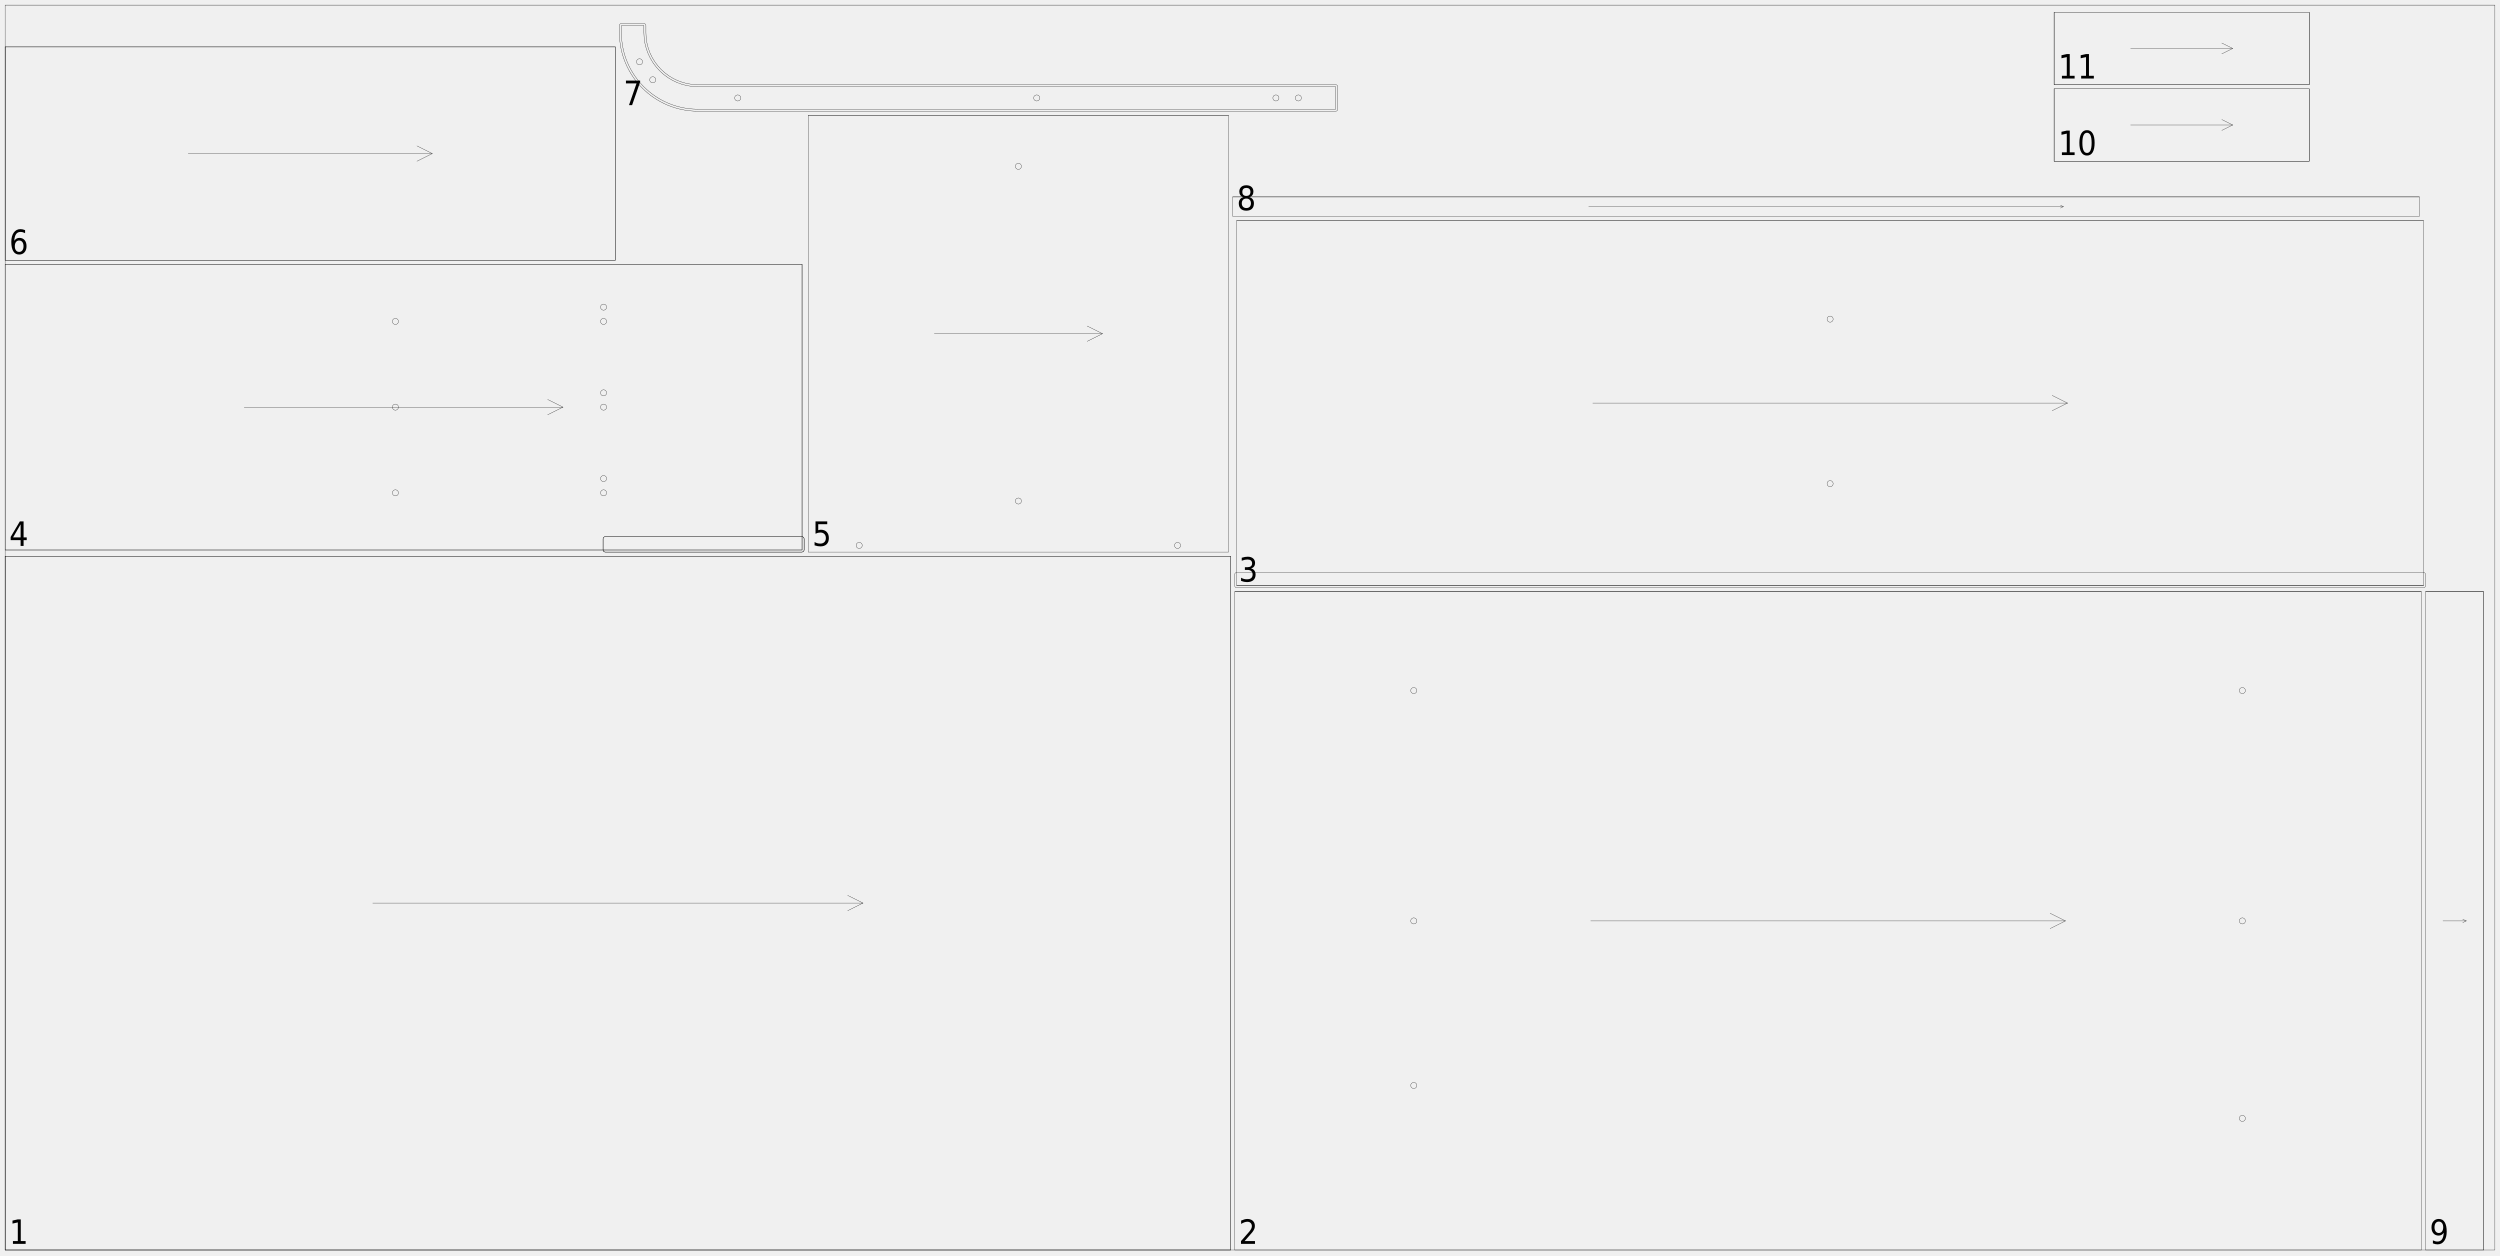
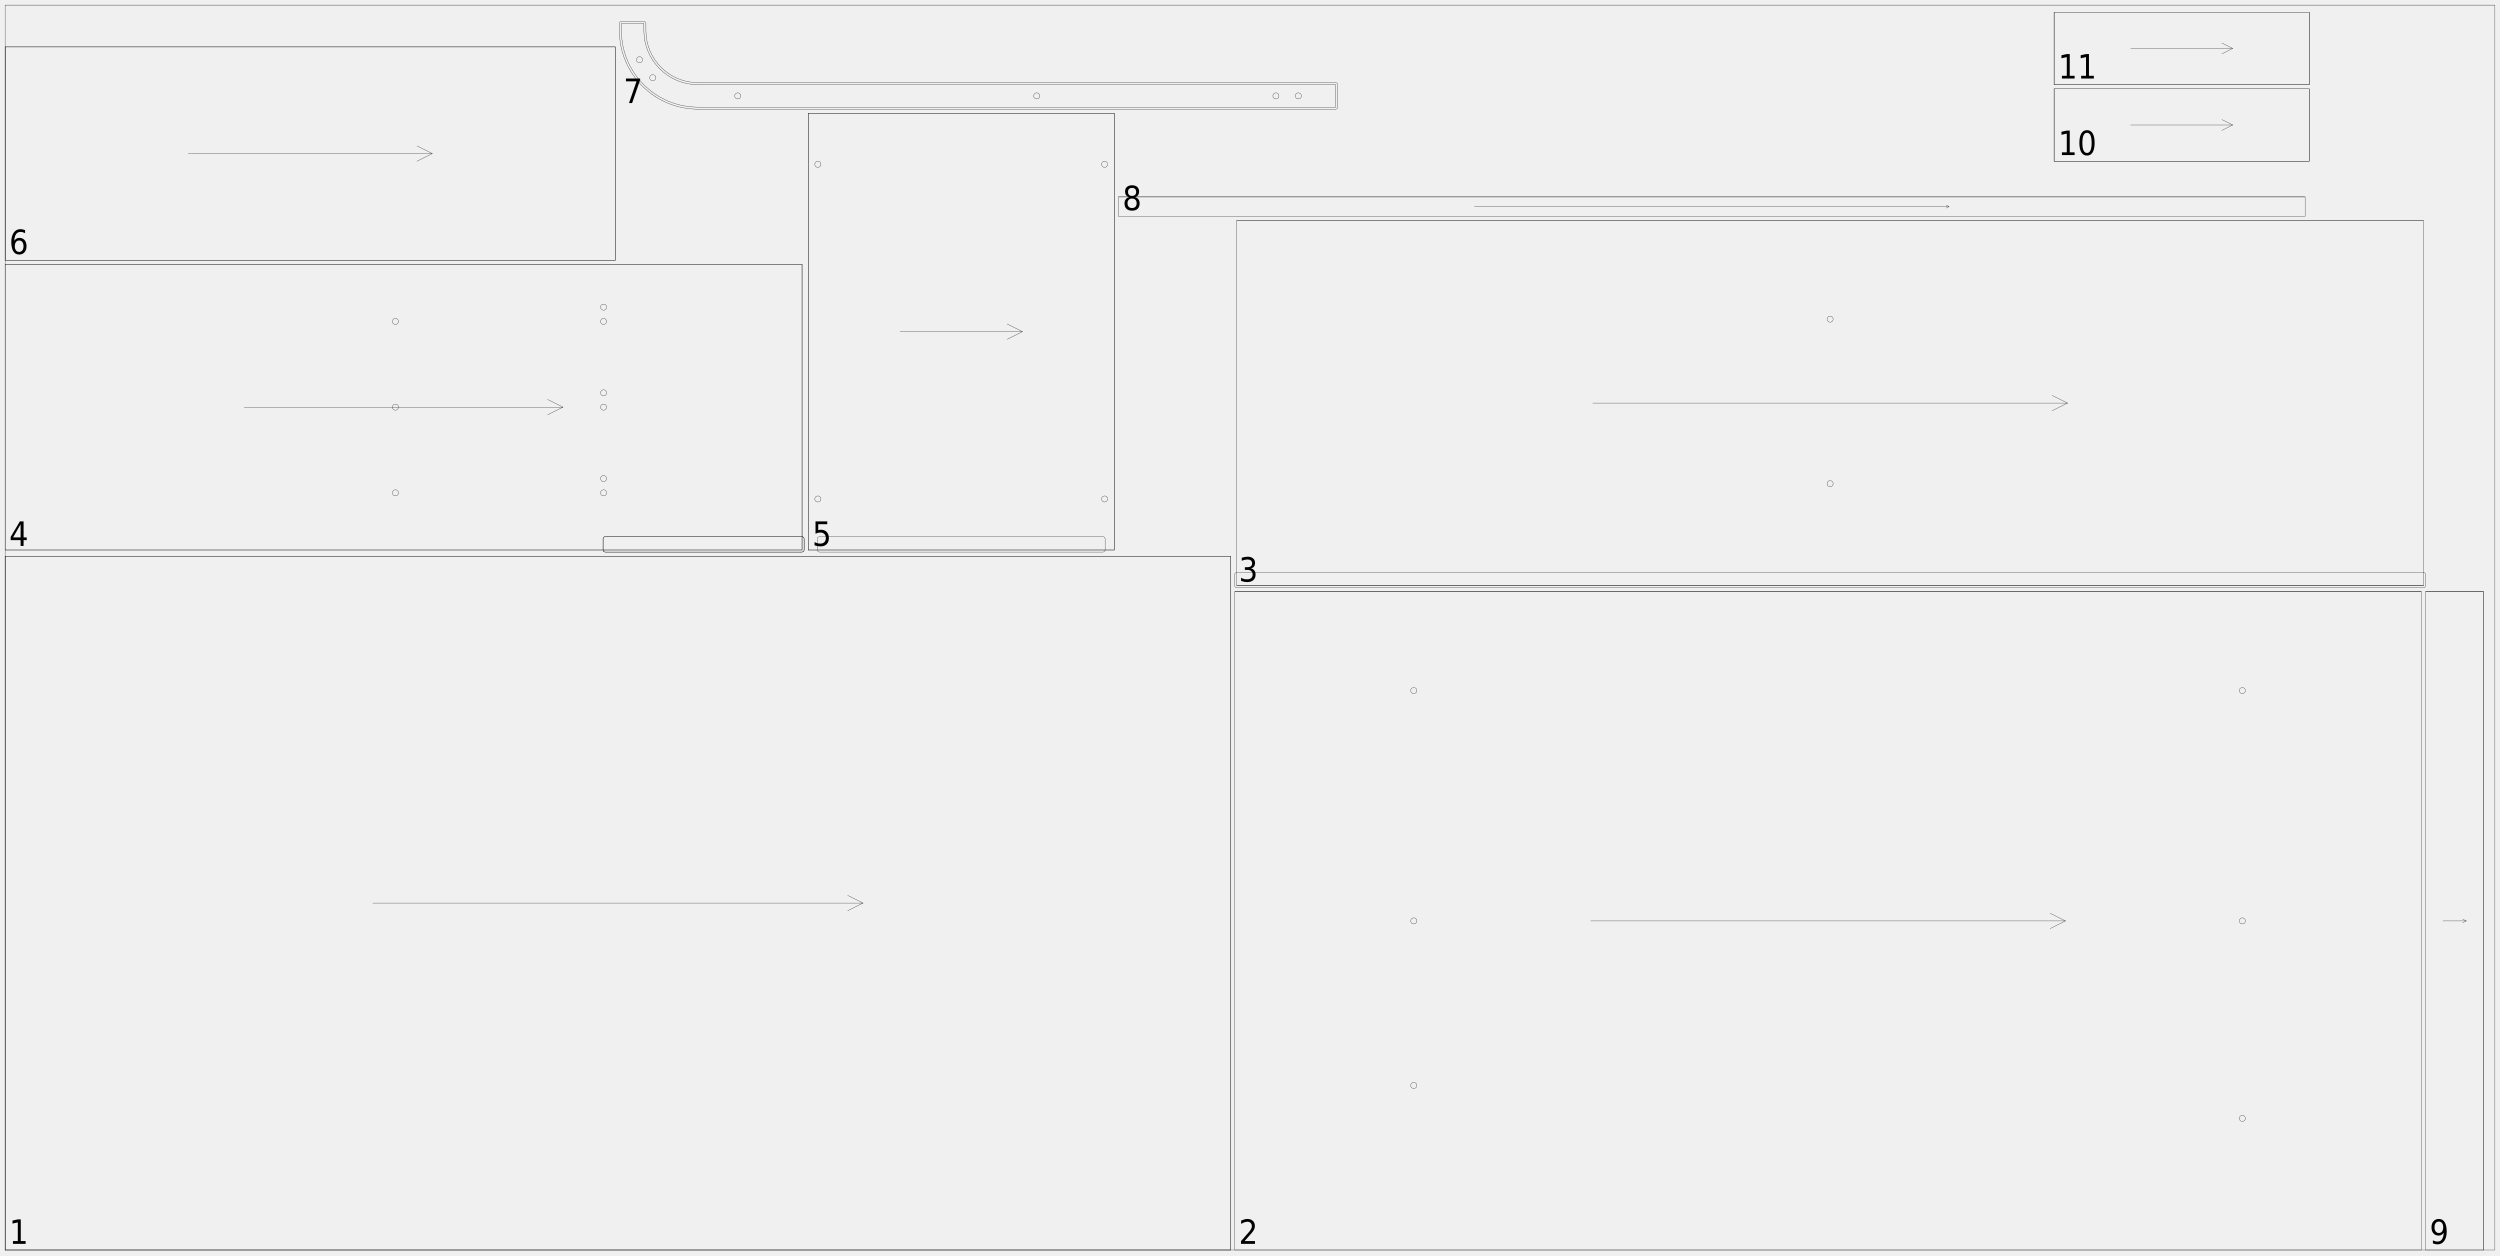
<svg xmlns="http://www.w3.org/2000/svg" width="2450mm" height="1230mm" viewBox="0 0 1000000 502041">
  <defs>
    <style>.walnut_19_sheet_02-C1 {stroke: #000000; stroke-width: 102; stroke-opacity: 1.000; fill: none; fill-opacity: 1.000;}</style>
    <style>.walnut_19_sheet_02-C2 {stroke: none; stroke-width: none; stroke-opacity: 1.000; fill: #000000; fill-opacity: 1.000;}</style>
  </defs>
  <rect fill="#ffffff" x="0" y="0" width="1000000" height="502041" fill-opacity="0.0" />
  <g stroke-linecap="round" stroke-linejoin="round" fill-rule="evenodd">
    <path d="M 2041 500000 l 490204 0 l 0 -277551 l -490204 0 l 0 277551" class="walnut_19_sheet_02-C1" vector-effect="non-scaling-stroke" style="stroke-width:1px;vector-effect:non-scaling-stroke" />
    <path d="M 2041 500000 l 490204 0" class="walnut_19_sheet_02-C1" vector-effect="non-scaling-stroke" style="stroke-width:1px;vector-effect:non-scaling-stroke" />
    <path d="M 2041 222449 l 490204 0" class="walnut_19_sheet_02-C1" vector-effect="non-scaling-stroke" style="stroke-width:1px;vector-effect:non-scaling-stroke" />
    <path d="M 492245 500000 l 0 -277551" class="walnut_19_sheet_02-C1" vector-effect="non-scaling-stroke" style="stroke-width:1px;vector-effect:non-scaling-stroke" />
    <path d="M 2041 500000 l 0 -277551" class="walnut_19_sheet_02-C1" vector-effect="non-scaling-stroke" style="stroke-width:1px;vector-effect:non-scaling-stroke" />
    <path d="M 149102 361224 l 196082 0" class="walnut_19_sheet_02-C1" vector-effect="non-scaling-stroke" style="stroke-width:1px;vector-effect:non-scaling-stroke" />
    <path d="M 339061 364286 l 6122 -3061" class="walnut_19_sheet_02-C1" vector-effect="non-scaling-stroke" style="stroke-width:1px;vector-effect:non-scaling-stroke" />
    <path d="M 339061 358163 l 6122 3061" class="walnut_19_sheet_02-C1" vector-effect="non-scaling-stroke" style="stroke-width:1px;vector-effect:non-scaling-stroke" />
    <path d="M 493878 500000 l 474694 0 l 0 -263265 l -474694 0 l 0 263265" class="walnut_19_sheet_02-C1" vector-effect="non-scaling-stroke" style="stroke-width:1px;vector-effect:non-scaling-stroke" />
    <path d="M 566735 434184 c 0 676 -548 1224 -1224 1224 c -676 0 -1224 -548 -1224 -1224 c 0 -676 548 -1224 1224 -1224 c 676 0 1224 548 1224 1224" class="walnut_19_sheet_02-C1" vector-effect="non-scaling-stroke" style="stroke-width:1px;vector-effect:non-scaling-stroke" />
    <path d="M 566735 368367 c 0 676 -548 1224 -1224 1224 c -676 0 -1224 -548 -1224 -1224 c 0 -676 548 -1224 1224 -1224 c 676 0 1224 548 1224 1224" class="walnut_19_sheet_02-C1" vector-effect="non-scaling-stroke" style="stroke-width:1px;vector-effect:non-scaling-stroke" />
    <path d="M 566735 276224 c 0 676 -548 1224 -1224 1224 c -676 0 -1224 -548 -1224 -1224 c 0 -676 548 -1224 1224 -1224 c 676 0 1224 548 1224 1224" class="walnut_19_sheet_02-C1" vector-effect="non-scaling-stroke" style="stroke-width:1px;vector-effect:non-scaling-stroke" />
    <path d="M 898163 447347 c 0 676 -548 1224 -1224 1224 c -676 0 -1224 -548 -1224 -1224 c 0 -676 548 -1224 1224 -1224 c 676 0 1224 548 1224 1224" class="walnut_19_sheet_02-C1" vector-effect="non-scaling-stroke" style="stroke-width:1px;vector-effect:non-scaling-stroke" />
    <path d="M 898163 368367 c 0 676 -548 1224 -1224 1224 c -676 0 -1224 -548 -1224 -1224 c 0 -676 548 -1224 1224 -1224 c 676 0 1224 548 1224 1224" class="walnut_19_sheet_02-C1" vector-effect="non-scaling-stroke" style="stroke-width:1px;vector-effect:non-scaling-stroke" />
    <path d="M 898163 276224 c 0 676 -548 1224 -1224 1224 c -676 0 -1224 -548 -1224 -1224 c 0 -676 548 -1224 1224 -1224 c 676 0 1224 548 1224 1224" class="walnut_19_sheet_02-C1" vector-effect="non-scaling-stroke" style="stroke-width:1px;vector-effect:non-scaling-stroke" />
    <path d="M 493878 236735 l 474694 0" class="walnut_19_sheet_02-C1" vector-effect="non-scaling-stroke" style="stroke-width:1px;vector-effect:non-scaling-stroke" />
    <path d="M 636286 368367 l 189878 0" class="walnut_19_sheet_02-C1" vector-effect="non-scaling-stroke" style="stroke-width:1px;vector-effect:non-scaling-stroke" />
    <path d="M 820041 371429 l 6122 -3061" class="walnut_19_sheet_02-C1" vector-effect="non-scaling-stroke" style="stroke-width:1px;vector-effect:non-scaling-stroke" />
    <path d="M 820041 365306 l 6122 3061" class="walnut_19_sheet_02-C1" vector-effect="non-scaling-stroke" style="stroke-width:1px;vector-effect:non-scaling-stroke" />
    <path d="M 494698 234282 l 474694 0 l 0 -146122 l -474694 0 l 0 146122" class="walnut_19_sheet_02-C1" vector-effect="non-scaling-stroke" style="stroke-width:1px;vector-effect:non-scaling-stroke" />
    <path d="M 494694 235102 l 474702 0 c 451 0 816 -365 816 -816 l 0 -4494 c 0 -451 -365 -816 -816 -816 l -474702 0 c -451 0 -816 365 -816 816 l 0 4494 c 0 451 365 816 816 816" class="walnut_19_sheet_02-C1" vector-effect="non-scaling-stroke" style="stroke-width:1px;vector-effect:non-scaling-stroke" />
    <path d="M 733269 193465 c 0 676 -548 1224 -1224 1224 c -676 0 -1224 -548 -1224 -1224 c 0 -676 548 -1224 1224 -1224 c 676 0 1224 548 1224 1224" class="walnut_19_sheet_02-C1" vector-effect="non-scaling-stroke" style="stroke-width:1px;vector-effect:non-scaling-stroke" />
    <path d="M 733269 127649 c 0 676 -548 1224 -1224 1224 c -676 0 -1224 -548 -1224 -1224 c 0 -676 548 -1224 1224 -1224 c 676 0 1224 548 1224 1224" class="walnut_19_sheet_02-C1" vector-effect="non-scaling-stroke" style="stroke-width:1px;vector-effect:non-scaling-stroke" />
    <path d="M 494698 234282 l 474694 0" class="walnut_19_sheet_02-C1" vector-effect="non-scaling-stroke" style="stroke-width:1px;vector-effect:non-scaling-stroke" />
    <path d="M 494698 88159 l 474694 0" class="walnut_19_sheet_02-C1" vector-effect="non-scaling-stroke" style="stroke-width:1px;vector-effect:non-scaling-stroke" />
    <path d="M 637106 161220 l 189878 0" class="walnut_19_sheet_02-C1" vector-effect="non-scaling-stroke" style="stroke-width:1px;vector-effect:non-scaling-stroke" />
    <path d="M 820861 164282 l 6122 -3061" class="walnut_19_sheet_02-C1" vector-effect="non-scaling-stroke" style="stroke-width:1px;vector-effect:non-scaling-stroke" />
    <path d="M 820861 158159 l 6122 3061" class="walnut_19_sheet_02-C1" vector-effect="non-scaling-stroke" style="stroke-width:1px;vector-effect:non-scaling-stroke" />
    <path d="M 2041 219996 l 318776 0 l 0 -114286 l -318776 0 l 0 114286" class="walnut_19_sheet_02-C1" vector-effect="non-scaling-stroke" style="stroke-width:1px;vector-effect:non-scaling-stroke" />
    <path d="M 242041 220816 l 78780 0 c 451 0 816 -365 816 -816 l 0 -4494 c 0 -451 -365 -816 -816 -816 l -78780 0 c -451 0 -816 365 -816 816 l 0 4494 c 0 451 365 816 816 816" class="walnut_19_sheet_02-C1" vector-effect="non-scaling-stroke" style="stroke-width:1px;vector-effect:non-scaling-stroke" />
    <path d="M 242041 220816 l 78780 0 c 451 0 816 -365 816 -816 l 0 -4494 c 0 -451 -365 -816 -816 -816 l -78780 0 c -451 0 -816 365 -816 816 l 0 4494 c 0 451 365 816 816 816" class="walnut_19_sheet_02-C1" vector-effect="non-scaling-stroke" style="stroke-width:1px;vector-effect:non-scaling-stroke" />
    <path d="M 242653 191424 c 0 676 -548 1224 -1224 1224 c -676 0 -1224 -548 -1224 -1224 c 0 -676 548 -1224 1224 -1224 c 676 0 1224 548 1224 1224" class="walnut_19_sheet_02-C1" vector-effect="non-scaling-stroke" style="stroke-width:1px;vector-effect:non-scaling-stroke" />
    <path d="M 242653 157139 c 0 676 -548 1224 -1224 1224 c -676 0 -1224 -548 -1224 -1224 c 0 -676 548 -1224 1224 -1224 c 676 0 1224 548 1224 1224" class="walnut_19_sheet_02-C1" vector-effect="non-scaling-stroke" style="stroke-width:1px;vector-effect:non-scaling-stroke" />
    <path d="M 242653 122853 c 0 676 -548 1224 -1224 1224 c -676 0 -1224 -548 -1224 -1224 c 0 -676 548 -1224 1224 -1224 c 676 0 1224 548 1224 1224" class="walnut_19_sheet_02-C1" vector-effect="non-scaling-stroke" style="stroke-width:1px;vector-effect:non-scaling-stroke" />
    <path d="M 242653 197139 c 0 676 -548 1224 -1224 1224 c -676 0 -1224 -548 -1224 -1224 c 0 -676 548 -1224 1224 -1224 c 676 0 1224 548 1224 1224" class="walnut_19_sheet_02-C1" vector-effect="non-scaling-stroke" style="stroke-width:1px;vector-effect:non-scaling-stroke" />
    <path d="M 242653 162853 c 0 676 -548 1224 -1224 1224 c -676 0 -1224 -548 -1224 -1224 c 0 -676 548 -1224 1224 -1224 c 676 0 1224 548 1224 1224" class="walnut_19_sheet_02-C1" vector-effect="non-scaling-stroke" style="stroke-width:1px;vector-effect:non-scaling-stroke" />
    <path d="M 242653 128567 c 0 676 -548 1224 -1224 1224 c -676 0 -1224 -548 -1224 -1224 c 0 -676 548 -1224 1224 -1224 c 676 0 1224 548 1224 1224" class="walnut_19_sheet_02-C1" vector-effect="non-scaling-stroke" style="stroke-width:1px;vector-effect:non-scaling-stroke" />
    <path d="M 159388 197139 c 0 676 -548 1224 -1224 1224 c -676 0 -1224 -548 -1224 -1224 c 0 -676 548 -1224 1224 -1224 c 676 0 1224 548 1224 1224" class="walnut_19_sheet_02-C1" vector-effect="non-scaling-stroke" style="stroke-width:1px;vector-effect:non-scaling-stroke" />
    <path d="M 159388 162853 c 0 676 -548 1224 -1224 1224 c -676 0 -1224 -548 -1224 -1224 c 0 -676 548 -1224 1224 -1224 c 676 0 1224 548 1224 1224" class="walnut_19_sheet_02-C1" vector-effect="non-scaling-stroke" style="stroke-width:1px;vector-effect:non-scaling-stroke" />
    <path d="M 159388 128567 c 0 676 -548 1224 -1224 1224 c -676 0 -1224 -548 -1224 -1224 c 0 -676 548 -1224 1224 -1224 c 676 0 1224 548 1224 1224" class="walnut_19_sheet_02-C1" vector-effect="non-scaling-stroke" style="stroke-width:1px;vector-effect:non-scaling-stroke" />
    <path d="M 2041 219996 l 318776 0" class="walnut_19_sheet_02-C1" vector-effect="non-scaling-stroke" style="stroke-width:1px;vector-effect:non-scaling-stroke" />
    <path d="M 2041 105710 l 318776 0" class="walnut_19_sheet_02-C1" vector-effect="non-scaling-stroke" style="stroke-width:1px;vector-effect:non-scaling-stroke" />
    <path d="M 320816 219996 l 0 -114286" class="walnut_19_sheet_02-C1" vector-effect="non-scaling-stroke" style="stroke-width:1px;vector-effect:non-scaling-stroke" />
    <path d="M 97673 162853 l 127510 0" class="walnut_19_sheet_02-C1" vector-effect="non-scaling-stroke" style="stroke-width:1px;vector-effect:non-scaling-stroke" />
    <path d="M 219061 165914 l 6122 -3061" class="walnut_19_sheet_02-C1" vector-effect="non-scaling-stroke" style="stroke-width:1px;vector-effect:non-scaling-stroke" />
    <path d="M 219061 159792 l 6122 3061" class="walnut_19_sheet_02-C1" vector-effect="non-scaling-stroke" style="stroke-width:1px;vector-effect:non-scaling-stroke" />
-     <path d="M 323269 220816 l 168163 0 l 0 -174694 l -168163 0 l 0 174694" class="walnut_19_sheet_02-C1" vector-effect="non-scaling-stroke" style="stroke-width:1px;vector-effect:non-scaling-stroke" />
-     <path d="M 408576 200408 c 0 676 -548 1224 -1224 1224 c -676 0 -1224 -548 -1224 -1224 c 0 -676 548 -1224 1224 -1224 c 676 0 1224 548 1224 1224" class="walnut_19_sheet_02-C1" vector-effect="non-scaling-stroke" style="stroke-width:1px;vector-effect:non-scaling-stroke" />
-     <path d="M 408576 66531 c 0 676 -548 1224 -1224 1224 c -676 0 -1224 -548 -1224 -1224 c 0 -676 548 -1224 1224 -1224 c 676 0 1224 548 1224 1224" class="walnut_19_sheet_02-C1" vector-effect="non-scaling-stroke" style="stroke-width:1px;vector-effect:non-scaling-stroke" />
-     <path d="M 344902 218163 c 0 676 -548 1224 -1224 1224 c -676 0 -1224 -548 -1224 -1224 c 0 -676 548 -1224 1224 -1224 c 676 0 1224 548 1224 1224" class="walnut_19_sheet_02-C1" vector-effect="non-scaling-stroke" style="stroke-width:1px;vector-effect:non-scaling-stroke" />
-     <path d="M 472249 218163 c 0 676 -548 1224 -1224 1224 c -676 0 -1224 -548 -1224 -1224 c 0 -676 548 -1224 1224 -1224 c 676 0 1224 548 1224 1224" class="walnut_19_sheet_02-C1" vector-effect="non-scaling-stroke" style="stroke-width:1px;vector-effect:non-scaling-stroke" />
-     <path d="M 323269 46122 l 168163 0" class="walnut_19_sheet_02-C1" vector-effect="non-scaling-stroke" style="stroke-width:1px;vector-effect:non-scaling-stroke" />
-     <path d="M 373718 133469 l 67265 0" class="walnut_19_sheet_02-C1" vector-effect="non-scaling-stroke" style="stroke-width:1px;vector-effect:non-scaling-stroke" />
-     <path d="M 434861 136531 l 6122 -3061" class="walnut_19_sheet_02-C1" vector-effect="non-scaling-stroke" style="stroke-width:1px;vector-effect:non-scaling-stroke" />
-     <path d="M 434861 130408 l 6122 3061" class="walnut_19_sheet_02-C1" vector-effect="non-scaling-stroke" style="stroke-width:1px;vector-effect:non-scaling-stroke" />
+     <path d="M 323269 219996 l 122449 0 l 0 -174694 l -122449 0 l 0 174694" class="walnut_19_sheet_02-C1" vector-effect="non-scaling-stroke" style="stroke-width:1px;vector-effect:non-scaling-stroke" />
+     <path d="M 327759 220816 l 113469 0 c 451 0 816 -365 816 -816 l 0 -4494 c 0 -451 -365 -816 -816 -816 l -113469 0 c -451 0 -816 365 -816 816 l 0 4494 c 0 451 365 816 816 816" class="walnut_19_sheet_02-C1" vector-effect="non-scaling-stroke" style="stroke-width:1px;vector-effect:non-scaling-stroke" />
+     <path d="M 328371 199588 c 0 676 -548 1224 -1224 1224 c -676 0 -1224 -548 -1224 -1224 c 0 -676 548 -1224 1224 -1224 c 676 0 1224 548 1224 1224" class="walnut_19_sheet_02-C1" vector-effect="non-scaling-stroke" style="stroke-width:1px;vector-effect:non-scaling-stroke" />
+     <path d="M 328371 65710 c 0 676 -548 1224 -1224 1224 c -676 0 -1224 -548 -1224 -1224 c 0 -676 548 -1224 1224 -1224 c 676 0 1224 548 1224 1224" class="walnut_19_sheet_02-C1" vector-effect="non-scaling-stroke" style="stroke-width:1px;vector-effect:non-scaling-stroke" />
+     <path d="M 443065 199588 c 0 676 -548 1224 -1224 1224 c -676 0 -1224 -548 -1224 -1224 c 0 -676 548 -1224 1224 -1224 c 676 0 1224 548 1224 1224" class="walnut_19_sheet_02-C1" vector-effect="non-scaling-stroke" style="stroke-width:1px;vector-effect:non-scaling-stroke" />
+     <path d="M 443065 65710 c 0 676 -548 1224 -1224 1224 c -676 0 -1224 -548 -1224 -1224 c 0 -676 548 -1224 1224 -1224 c 676 0 1224 548 1224 1224" class="walnut_19_sheet_02-C1" vector-effect="non-scaling-stroke" style="stroke-width:1px;vector-effect:non-scaling-stroke" />
+     <path d="M 323269 219996 l 122449 0" class="walnut_19_sheet_02-C1" vector-effect="non-scaling-stroke" style="stroke-width:1px;vector-effect:non-scaling-stroke" />
+     <path d="M 323269 45302 l 122449 0" class="walnut_19_sheet_02-C1" vector-effect="non-scaling-stroke" style="stroke-width:1px;vector-effect:non-scaling-stroke" />
+     <path d="M 445718 219996 l 0 -174694" class="walnut_19_sheet_02-C1" vector-effect="non-scaling-stroke" style="stroke-width:1px;vector-effect:non-scaling-stroke" />
+     <path d="M 323269 219996 l 0 -174694" class="walnut_19_sheet_02-C1" vector-effect="non-scaling-stroke" style="stroke-width:1px;vector-effect:non-scaling-stroke" />
+     <path d="M 360004 132649 l 48980 0" class="walnut_19_sheet_02-C1" vector-effect="non-scaling-stroke" style="stroke-width:1px;vector-effect:non-scaling-stroke" />
+     <path d="M 402861 135710 l 6122 -3061" class="walnut_19_sheet_02-C1" vector-effect="non-scaling-stroke" style="stroke-width:1px;vector-effect:non-scaling-stroke" />
+     <path d="M 402861 129588 l 6122 3061" class="walnut_19_sheet_02-C1" vector-effect="non-scaling-stroke" style="stroke-width:1px;vector-effect:non-scaling-stroke" />
    <path d="M 2041 104078 l 244082 0 l 0 -85306 l -244082 0 l 0 85306" class="walnut_19_sheet_02-C1" vector-effect="non-scaling-stroke" style="stroke-width:1px;vector-effect:non-scaling-stroke" />
    <path d="M 2041 104078 l 244082 0" class="walnut_19_sheet_02-C1" vector-effect="non-scaling-stroke" style="stroke-width:1px;vector-effect:non-scaling-stroke" />
    <path d="M 2041 18771 l 244082 0" class="walnut_19_sheet_02-C1" vector-effect="non-scaling-stroke" style="stroke-width:1px;vector-effect:non-scaling-stroke" />
    <path d="M 246122 104078 l 0 -85306" class="walnut_19_sheet_02-C1" vector-effect="non-scaling-stroke" style="stroke-width:1px;vector-effect:non-scaling-stroke" />
    <path d="M 2041 104078 l 0 -85306" class="walnut_19_sheet_02-C1" vector-effect="non-scaling-stroke" style="stroke-width:1px;vector-effect:non-scaling-stroke" />
    <path d="M 75265 61424 l 97633 0" class="walnut_19_sheet_02-C1" vector-effect="non-scaling-stroke" style="stroke-width:1px;vector-effect:non-scaling-stroke" />
    <path d="M 166776 64486 l 6122 -3061" class="walnut_19_sheet_02-C1" vector-effect="non-scaling-stroke" style="stroke-width:1px;vector-effect:non-scaling-stroke" />
    <path d="M 166776 58363 l 6122 3061" class="walnut_19_sheet_02-C1" vector-effect="non-scaling-stroke" style="stroke-width:1px;vector-effect:non-scaling-stroke" />
-     <path d="M 534286 43673 l -255102 0 c -16907 0 -30612 -13706 -30612 -30612 l 0 -2857 l 8980 0 l 0 2857 c 0 11947 9685 21633 21633 21633 l 255102 0 l 0 8980" class="walnut_19_sheet_02-C1" vector-effect="non-scaling-stroke" style="stroke-width:1px;vector-effect:non-scaling-stroke" />
-     <path d="M 279184 44490 l 255102 0 c 451 0 816 -365 816 -816 l 0 -8980 c 0 -451 -365 -816 -816 -816 l -255102 0 c -11497 -0 -20816 -9320 -20816 -20816 l 0 -2857 c 0 -217 -86 -424 -239 -577 c -153 -153 -361 -239 -577 -239 l -8980 0 c -451 0 -816 365 -816 816 l 0 2857 c 0 17358 14071 31429 31429 31429" class="walnut_19_sheet_02-C1" vector-effect="non-scaling-stroke" style="stroke-width:1px;vector-effect:non-scaling-stroke" />
-     <path d="M 520561 39184 c 0 676 -548 1224 -1224 1224 c -676 0 -1224 -548 -1224 -1224 c 0 -676 548 -1224 1224 -1224 c 676 0 1224 548 1224 1224" class="walnut_19_sheet_02-C1" vector-effect="non-scaling-stroke" style="stroke-width:1px;vector-effect:non-scaling-stroke" />
-     <path d="M 511591 39184 c 0 676 -548 1224 -1224 1224 c -676 0 -1224 -548 -1224 -1224 c 0 -676 548 -1224 1224 -1224 c 676 0 1224 548 1224 1224" class="walnut_19_sheet_02-C1" vector-effect="non-scaling-stroke" style="stroke-width:1px;vector-effect:non-scaling-stroke" />
-     <path d="M 415913 39184 c 0 676 -548 1224 -1224 1224 c -676 0 -1224 -548 -1224 -1224 c 0 -676 548 -1224 1224 -1224 c 676 0 1224 548 1224 1224" class="walnut_19_sheet_02-C1" vector-effect="non-scaling-stroke" style="stroke-width:1px;vector-effect:non-scaling-stroke" />
-     <path d="M 296316 39184 c 0 676 -548 1224 -1224 1224 c -676 0 -1224 -548 -1224 -1224 c 0 -676 548 -1224 1224 -1224 c 676 0 1224 548 1224 1224" class="walnut_19_sheet_02-C1" vector-effect="non-scaling-stroke" style="stroke-width:1px;vector-effect:non-scaling-stroke" />
-     <path d="M 262327 31914 c 0 676 -548 1224 -1224 1224 c -676 0 -1224 -548 -1224 -1224 c 0 -676 548 -1224 1224 -1224 c 676 0 1224 548 1224 1224" class="walnut_19_sheet_02-C1" vector-effect="non-scaling-stroke" style="stroke-width:1px;vector-effect:non-scaling-stroke" />
-     <path d="M 257035 24726 c 0 676 -548 1224 -1224 1224 c -676 0 -1224 -548 -1224 -1224 c 0 -676 548 -1224 1224 -1224 c 676 0 1224 548 1224 1224" class="walnut_19_sheet_02-C1" vector-effect="non-scaling-stroke" style="stroke-width:1px;vector-effect:non-scaling-stroke" />
-     <path d="M 493065 86527 l 474694 0 l 0 -7755 l -474694 0 l 0 7755" class="walnut_19_sheet_02-C1" vector-effect="non-scaling-stroke" style="stroke-width:1px;vector-effect:non-scaling-stroke" />
-     <path d="M 493065 78771 l 474694 0" class="walnut_19_sheet_02-C1" vector-effect="non-scaling-stroke" style="stroke-width:1px;vector-effect:non-scaling-stroke" />
-     <path d="M 635473 82649 l 189878 0" class="walnut_19_sheet_02-C1" vector-effect="non-scaling-stroke" style="stroke-width:1px;vector-effect:non-scaling-stroke" />
-     <path d="M 824188 83231 l 1163 -582" class="walnut_19_sheet_02-C1" vector-effect="non-scaling-stroke" style="stroke-width:1px;vector-effect:non-scaling-stroke" />
-     <path d="M 824188 82067 l 1163 582" class="walnut_19_sheet_02-C1" vector-effect="non-scaling-stroke" style="stroke-width:1px;vector-effect:non-scaling-stroke" />
+     <path d="M 534286 42853 l -255102 0 c -16907 0 -30612 -13706 -30612 -30612 l 0 -2857 l 8980 0 l 0 2857 c 0 11947 9685 21633 21633 21633 l 255102 0 l 0 8980" class="walnut_19_sheet_02-C1" vector-effect="non-scaling-stroke" style="stroke-width:1px;vector-effect:non-scaling-stroke" />
+     <path d="M 279184 43669 l 255102 0 c 451 0 816 -365 816 -816 l 0 -8980 c 0 -451 -365 -816 -816 -816 l -255102 0 c -11497 -0 -20816 -9320 -20816 -20816 l 0 -2857 c 0 -217 -86 -424 -239 -577 c -153 -153 -361 -239 -577 -239 l -8980 0 c -451 0 -816 365 -816 816 l 0 2857 c 0 17358 14071 31429 31429 31429" class="walnut_19_sheet_02-C1" vector-effect="non-scaling-stroke" style="stroke-width:1px;vector-effect:non-scaling-stroke" />
+     <path d="M 520561 38363 c 0 676 -548 1224 -1224 1224 c -676 0 -1224 -548 -1224 -1224 c 0 -676 548 -1224 1224 -1224 c 676 0 1224 548 1224 1224" class="walnut_19_sheet_02-C1" vector-effect="non-scaling-stroke" style="stroke-width:1px;vector-effect:non-scaling-stroke" />
+     <path d="M 511591 38363 c 0 676 -548 1224 -1224 1224 c -676 0 -1224 -548 -1224 -1224 c 0 -676 548 -1224 1224 -1224 c 676 0 1224 548 1224 1224" class="walnut_19_sheet_02-C1" vector-effect="non-scaling-stroke" style="stroke-width:1px;vector-effect:non-scaling-stroke" />
+     <path d="M 415913 38363 c 0 676 -548 1224 -1224 1224 c -676 0 -1224 -548 -1224 -1224 c 0 -676 548 -1224 1224 -1224 c 676 0 1224 548 1224 1224" class="walnut_19_sheet_02-C1" vector-effect="non-scaling-stroke" style="stroke-width:1px;vector-effect:non-scaling-stroke" />
+     <path d="M 296316 38363 c 0 676 -548 1224 -1224 1224 c -676 0 -1224 -548 -1224 -1224 c 0 -676 548 -1224 1224 -1224 c 676 0 1224 548 1224 1224" class="walnut_19_sheet_02-C1" vector-effect="non-scaling-stroke" style="stroke-width:1px;vector-effect:non-scaling-stroke" />
+     <path d="M 262327 31094 c 0 676 -548 1224 -1224 1224 c -676 0 -1224 -548 -1224 -1224 c 0 -676 548 -1224 1224 -1224 c 676 0 1224 548 1224 1224" class="walnut_19_sheet_02-C1" vector-effect="non-scaling-stroke" style="stroke-width:1px;vector-effect:non-scaling-stroke" />
+     <path d="M 257035 23906 c 0 676 -548 1224 -1224 1224 c -676 0 -1224 -548 -1224 -1224 c 0 -676 548 -1224 1224 -1224 c 676 0 1224 548 1224 1224" class="walnut_19_sheet_02-C1" vector-effect="non-scaling-stroke" style="stroke-width:1px;vector-effect:non-scaling-stroke" />
+     <path d="M 447351 86527 l 474694 0 l 0 -7755 l -474694 0 l 0 7755" class="walnut_19_sheet_02-C1" vector-effect="non-scaling-stroke" style="stroke-width:1px;vector-effect:non-scaling-stroke" />
+     <path d="M 447351 78771 l 474694 0" class="walnut_19_sheet_02-C1" vector-effect="non-scaling-stroke" style="stroke-width:1px;vector-effect:non-scaling-stroke" />
+     <path d="M 589759 82649 l 189878 0" class="walnut_19_sheet_02-C1" vector-effect="non-scaling-stroke" style="stroke-width:1px;vector-effect:non-scaling-stroke" />
+     <path d="M 778473 83231 l 1163 -582" class="walnut_19_sheet_02-C1" vector-effect="non-scaling-stroke" style="stroke-width:1px;vector-effect:non-scaling-stroke" />
+     <path d="M 778473 82067 l 1163 582" class="walnut_19_sheet_02-C1" vector-effect="non-scaling-stroke" style="stroke-width:1px;vector-effect:non-scaling-stroke" />
    <path d="M 970204 500000 l 23265 0 l 0 -263265 l -23265 0 l 0 263265" class="walnut_19_sheet_02-C1" vector-effect="non-scaling-stroke" style="stroke-width:1px;vector-effect:non-scaling-stroke" />
    <path d="M 970204 236735 l 23265 0" class="walnut_19_sheet_02-C1" vector-effect="non-scaling-stroke" style="stroke-width:1px;vector-effect:non-scaling-stroke" />
    <path d="M 993469 500000 l 0 -263265" class="walnut_19_sheet_02-C1" vector-effect="non-scaling-stroke" style="stroke-width:1px;vector-effect:non-scaling-stroke" />
    <path d="M 977184 368367 l 9306 0" class="walnut_19_sheet_02-C1" vector-effect="non-scaling-stroke" style="stroke-width:1px;vector-effect:non-scaling-stroke" />
    <path d="M 985094 369065 l 1396 -698" class="walnut_19_sheet_02-C1" vector-effect="non-scaling-stroke" style="stroke-width:1px;vector-effect:non-scaling-stroke" />
    <path d="M 985094 367669 l 1396 698" class="walnut_19_sheet_02-C1" vector-effect="non-scaling-stroke" style="stroke-width:1px;vector-effect:non-scaling-stroke" />
    <path d="M 821633 64486 l 102041 0 l 0 -28980 l -102041 0 l 0 28980" class="walnut_19_sheet_02-C1" vector-effect="non-scaling-stroke" style="stroke-width:1px;vector-effect:non-scaling-stroke" />
    <path d="M 821633 64486 l 102041 0" class="walnut_19_sheet_02-C1" vector-effect="non-scaling-stroke" style="stroke-width:1px;vector-effect:non-scaling-stroke" />
    <path d="M 923673 64486 l 0 -28980" class="walnut_19_sheet_02-C1" vector-effect="non-scaling-stroke" style="stroke-width:1px;vector-effect:non-scaling-stroke" />
    <path d="M 821633 64486 l 0 -28980" class="walnut_19_sheet_02-C1" vector-effect="non-scaling-stroke" style="stroke-width:1px;vector-effect:non-scaling-stroke" />
    <path d="M 852245 49996 l 40816 0" class="walnut_19_sheet_02-C1" vector-effect="non-scaling-stroke" style="stroke-width:1px;vector-effect:non-scaling-stroke" />
    <path d="M 888714 52169 l 4347 -2173" class="walnut_19_sheet_02-C1" vector-effect="non-scaling-stroke" style="stroke-width:1px;vector-effect:non-scaling-stroke" />
    <path d="M 888714 47822 l 4347 2173" class="walnut_19_sheet_02-C1" vector-effect="non-scaling-stroke" style="stroke-width:1px;vector-effect:non-scaling-stroke" />
    <path d="M 821633 33873 l 102041 0 l 0 -28980 l -102041 0 l 0 28980" class="walnut_19_sheet_02-C1" vector-effect="non-scaling-stroke" style="stroke-width:1px;vector-effect:non-scaling-stroke" />
    <path d="M 821633 33873 l 102041 0" class="walnut_19_sheet_02-C1" vector-effect="non-scaling-stroke" style="stroke-width:1px;vector-effect:non-scaling-stroke" />
    <path d="M 923673 33873 l 0 -28980" class="walnut_19_sheet_02-C1" vector-effect="non-scaling-stroke" style="stroke-width:1px;vector-effect:non-scaling-stroke" />
    <path d="M 821633 33873 l 0 -28980" class="walnut_19_sheet_02-C1" vector-effect="non-scaling-stroke" style="stroke-width:1px;vector-effect:non-scaling-stroke" />
    <path d="M 852245 19384 l 40816 0" class="walnut_19_sheet_02-C1" vector-effect="non-scaling-stroke" style="stroke-width:1px;vector-effect:non-scaling-stroke" />
    <path d="M 888714 21557 l 4347 -2173" class="walnut_19_sheet_02-C1" vector-effect="non-scaling-stroke" style="stroke-width:1px;vector-effect:non-scaling-stroke" />
    <path d="M 888714 17210 l 4347 2173" class="walnut_19_sheet_02-C1" vector-effect="non-scaling-stroke" style="stroke-width:1px;vector-effect:non-scaling-stroke" />
    <path d="M 2041 500000 l 995918 0 l 0 -497959 l -995918 0 l 0 497959" class="walnut_19_sheet_02-C1" vector-effect="non-scaling-stroke" style="stroke-width:1px;vector-effect:non-scaling-stroke" />
    <path d="M 5176 496436 l 1949 0 l 0 -7473 l -2126 472 l 0 -1207 l 2113 -472 l 1194 0 l 0 8681 l 1949 0 l 0 1115 l -5078 0 l 0 -1115 Z" class="walnut_19_sheet_02-C2" vector-effect="non-scaling-stroke" style="stroke-width:1px;vector-effect:non-scaling-stroke" />
    <path d="M 497833 496436 l 4160 0 l 0 1115 l -5597 0 l 0 -1115 q 676 -781 1850 -2096 q 1174 -1316 1476 -1696 q 571 -715 797 -1211 q 226 -495 226 -974 q 0 -781 -492 -1273 q -492 -492 -1286 -492 q -558 0 -1181 217 q -623 217 -1332 656 l 0 -1338 q 722 -322 1348 -486 q 627 -164 1145 -164 q 1371 0 2185 761 q 814 761 814 2034 q 0 604 -203 1145 q -203 541 -741 1276 q -151 190 -942 1099 q -791 909 -2228 2542 Z" class="walnut_19_sheet_02-C2" vector-effect="non-scaling-stroke" style="stroke-width:1px;vector-effect:non-scaling-stroke" />
    <path d="M 500418 227371 q 853 203 1335 846 q 482 643 482 1588 q 0 1450 -896 2244 q -896 794 -2549 794 q -558 0 -1145 -121 q -587 -121 -1217 -364 l 0 -1279 q 499 322 1089 486 q 591 164 1234 164 q 1122 0 1709 -492 q 587 -492 587 -1430 q 0 -866 -545 -1355 q -545 -489 -1522 -489 l -1024 0 l 0 -1089 l 1069 0 q 879 0 1348 -390 q 469 -390 469 -1125 q 0 -755 -482 -1158 q -482 -404 -1381 -404 q -492 0 -1050 118 q -558 118 -1234 367 l 0 -1181 q 676 -210 1270 -315 q 594 -105 1119 -105 q 1358 0 2152 686 q 794 686 794 1854 q 0 814 -420 1375 q -420 561 -1194 778 Z" class="walnut_19_sheet_02-C2" vector-effect="non-scaling-stroke" style="stroke-width:1px;vector-effect:non-scaling-stroke" />
    <path d="M 8247 209726 l -3012 5229 l 3012 0 l 0 -5229 m -315 -1155 l 1503 0 l 0 6384 l 1253 0 l 0 1102 l -1253 0 l 0 2310 l -1188 0 l 0 -2310 l -3983 0 l 0 -1279 l 3668 -6207 Z" class="walnut_19_sheet_02-C2" vector-effect="non-scaling-stroke" style="stroke-width:1px;vector-effect:non-scaling-stroke" />
    <path d="M 326208 208571 l 4685 0 l 0 1115 l -3596 0 l 0 2401 q 262 -98 522 -148 q 259 -49 522 -49 q 1476 0 2339 899 q 863 899 863 2434 q 0 1581 -886 2457 q -886 876 -2500 876 q -558 0 -1132 -105 q -574 -105 -1191 -315 l 0 -1332 q 531 322 1099 479 q 568 157 1197 157 q 1024 0 1621 -597 q 597 -597 597 -1621 q 0 -1024 -597 -1621 q -597 -597 -1621 -597 q -479 0 -955 118 q -476 118 -968 367 l 0 -4921 Z" class="walnut_19_sheet_02-C2" vector-effect="non-scaling-stroke" style="stroke-width:1px;vector-effect:non-scaling-stroke" />
    <path d="M 7663 96202 q -800 0 -1270 610 q -469 610 -469 1673 q 0 1056 469 1670 q 469 613 1270 613 q 807 0 1276 -613 q 469 -613 469 -1670 q 0 -1063 -469 -1673 q -469 -610 -1276 -610 m 2369 -4153 l 0 1207 q -446 -236 -905 -361 q -459 -125 -905 -125 q -1181 0 -1804 886 q -623 886 -709 2677 q 348 -571 873 -876 q 525 -305 1155 -305 q 1332 0 2103 896 q 771 896 771 2437 q 0 1509 -804 2421 q -804 912 -2142 912 q -1529 0 -2336 -1302 q -807 -1302 -807 -3776 q 0 -2323 991 -3704 q 991 -1381 2664 -1381 q 446 0 905 98 q 459 98 951 295 Z" class="walnut_19_sheet_02-C2" vector-effect="non-scaling-stroke" style="stroke-width:1px;vector-effect:non-scaling-stroke" />
-     <path d="M 250379 32245 l 5669 0 l 0 564 l -3202 9232 l -1240 0 l 3005 -8681 l -4232 0 l 0 -1115 Z" class="walnut_19_sheet_02-C2" vector-effect="non-scaling-stroke" style="stroke-width:1px;vector-effect:non-scaling-stroke" />
-     <path d="M 498543 79426 q -853 0 -1338 505 q -486 505 -486 1391 q 0 886 486 1391 q 486 505 1338 505 q 853 0 1342 -508 q 489 -508 489 -1388 q 0 -886 -489 -1391 q -489 -505 -1342 -505 m -1194 -564 q -768 -210 -1194 -794 q -426 -584 -426 -1424 q 0 -1174 751 -1857 q 751 -682 2064 -682 q 1319 0 2067 682 q 748 682 748 1857 q 0 840 -426 1424 q -426 584 -1188 794 q 860 223 1342 873 q 482 650 482 1588 q 0 1424 -784 2185 q -784 761 -2241 761 q -1457 0 -2241 -761 q -784 -761 -784 -2185 q 0 -938 486 -1588 q 486 -650 1345 -873 m -433 -2093 q 0 761 426 1188 q 426 426 1201 426 q 768 0 1201 -426 q 433 -426 433 -1188 q 0 -761 -433 -1188 q -433 -426 -1201 -426 q -774 0 -1201 426 q -426 426 -426 1188 Z" class="walnut_19_sheet_02-C2" vector-effect="non-scaling-stroke" style="stroke-width:1px;vector-effect:non-scaling-stroke" />
+     <path d="M 250379 31424 l 5669 0 l 0 564 l -3202 9232 l -1240 0 l 3005 -8681 l -4232 0 l 0 -1115 Z" class="walnut_19_sheet_02-C2" vector-effect="non-scaling-stroke" style="stroke-width:1px;vector-effect:non-scaling-stroke" />
+     <path d="M 452829 79426 q -853 0 -1338 505 q -486 505 -486 1391 q 0 886 486 1391 q 486 505 1338 505 q 853 0 1342 -508 q 489 -508 489 -1388 q 0 -886 -489 -1391 q -489 -505 -1342 -505 m -1194 -564 q -768 -210 -1194 -794 q -426 -584 -426 -1424 q 0 -1174 751 -1857 q 751 -682 2064 -682 q 1319 0 2067 682 q 748 682 748 1857 q 0 840 -426 1424 q -426 584 -1188 794 q 860 223 1342 873 q 482 650 482 1588 q 0 1424 -784 2185 q -784 761 -2241 761 q -1457 0 -2241 -761 q -784 -761 -784 -2185 q 0 -938 486 -1588 q 486 -650 1345 -873 m -433 -2093 q 0 761 426 1188 q 426 426 1201 426 q 768 0 1201 -426 q 433 -426 433 -1188 q 0 -761 -433 -1188 q -433 -426 -1201 -426 q -774 0 -1201 426 q -426 426 -426 1188 Z" class="walnut_19_sheet_02-C2" vector-effect="non-scaling-stroke" style="stroke-width:1px;vector-effect:non-scaling-stroke" />
    <path d="M 973162 497348 l 0 -1207 q 453 236 912 361 q 459 125 905 125 q 1181 0 1804 -882 q 623 -882 709 -2680 q -341 564 -866 866 q -525 302 -1161 302 q -1325 0 -2096 -889 q -771 -889 -771 -2431 q 0 -1509 804 -2421 q 804 -912 2136 -912 q 1529 0 2336 1302 q 807 1302 807 3783 q 0 2316 -987 3697 q -987 1381 -2661 1381 q -453 0 -912 -98 q -459 -98 -958 -295 m 2375 -4153 q 807 0 1276 -610 q 469 -610 469 -1673 q 0 -1056 -469 -1670 q -469 -613 -1276 -613 q -800 0 -1270 613 q -469 613 -469 1670 q 0 1063 469 1673 q 469 610 1270 610 Z" class="walnut_19_sheet_02-C2" vector-effect="non-scaling-stroke" style="stroke-width:1px;vector-effect:non-scaling-stroke" />
    <path d="M 824768 60921 l 1949 0 l 0 -7473 l -2126 472 l 0 -1207 l 2113 -472 l 1194 0 l 0 8681 l 1949 0 l 0 1115 l -5078 0 l 0 -1115 Z M 834800 53113 q -919 0 -1384 1007 q -466 1007 -466 3028 q 0 2014 466 3021 q 466 1007 1384 1007 q 925 0 1388 -1007 q 463 -1007 463 -3021 q 0 -2021 -463 -3028 q -463 -1007 -1388 -1007 m 0 -1050 q 1483 0 2264 1302 q 781 1302 781 3783 q 0 2474 -781 3776 q -781 1302 -2264 1302 q -1483 0 -2264 -1302 q -781 -1302 -781 -3776 q 0 -2480 781 -3783 q 781 -1302 2264 -1302 Z" class="walnut_19_sheet_02-C2" vector-effect="non-scaling-stroke" style="stroke-width:1px;vector-effect:non-scaling-stroke" />
    <path d="M 824768 30309 l 1949 0 l 0 -7473 l -2126 472 l 0 -1207 l 2113 -472 l 1194 0 l 0 8681 l 1949 0 l 0 1115 l -5078 0 l 0 -1115 Z M 832458 30309 l 1949 0 l 0 -7473 l -2126 472 l 0 -1207 l 2113 -472 l 1194 0 l 0 8681 l 1949 0 l 0 1115 l -5078 0 l 0 -1115 Z" class="walnut_19_sheet_02-C2" vector-effect="non-scaling-stroke" style="stroke-width:1px;vector-effect:non-scaling-stroke" />
  </g>
  <path d="M 2040.816 500000 L 492244.898 500000 L 492244.898 222448.98 L 2040.816 222448.98 L 2040.816 500000 Z" class="plan-part-hit" data-part="walnut_19/Chest_Top_1.dxf" fill="transparent" stroke="none" fill-rule="evenodd" tabindex="0" role="link" aria-label="View Chest Top 1 in Parts list" />
  <path d="M 493877.551 500000 L 968571.429 500000 L 968571.429 236734.694 L 493877.551 236734.694 L 493877.551 500000 Z" class="plan-part-hit" data-part="walnut_19/Chest_Middle_1.dxf" fill="transparent" stroke="none" fill-rule="evenodd" tabindex="0" role="link" aria-label="View Chest Middle 1 in Parts list" />
  <path d="M 494697.959 234281.633 L 969391.837 234281.633 L 969391.837 88159.184 L 494697.959 88159.184 L 494697.959 234281.633 Z" class="plan-part-hit" data-part="walnut_19/Chest_Bottom_1.dxf" fill="transparent" stroke="none" fill-rule="evenodd" tabindex="0" role="link" aria-label="View Chest Bottom 1 in Parts list" />
  <path d="M 2040.816 219995.918 L 320816.327 219995.918 L 320816.327 105710.204 L 2040.816 105710.204 L 2040.816 219995.918 Z" class="plan-part-hit" data-part="walnut_19/Shelves_Side_1_Middle.dxf" fill="transparent" stroke="none" fill-rule="evenodd" tabindex="0" role="link" aria-label="View Shelves Side 1 Middle in Parts list" />
-   <path d="M 323269.388 220816.327 L 491432.653 220816.327 L 491432.653 46122.449 L 323269.388 46122.449 L 323269.388 220816.327 Z" class="plan-part-hit" data-part="walnut_19/Small_Chest_Side_1_Left.dxf" fill="transparent" stroke="none" fill-rule="evenodd" tabindex="0" role="link" aria-label="View Small Chest Side 1 Left in Parts list" />
+   <path d="M 323269.388 219995.918 L 445718.367 219995.918 L 445718.367 45302.041 L 323269.388 45302.041 L 323269.388 219995.918 Z" class="plan-part-hit" data-part="walnut_19/Small_Chest_Top_1.dxf" fill="transparent" stroke="none" fill-rule="evenodd" tabindex="0" role="link" aria-label="View Small Chest Top 1 in Parts list" />
  <path d="M 2040.816 104077.551 L 246122.449 104077.551 L 246122.449 18771.429 L 2040.816 18771.429 L 2040.816 104077.551 Z" class="plan-part-hit" data-part="walnut_19/Chest_Facade_1.dxf" fill="transparent" stroke="none" fill-rule="evenodd" tabindex="0" role="link" aria-label="View Chest Facade 1 in Parts list" />
-   <path d="M 534285.714 43673.469 L 279183.673 43673.469 L 276053.749 43515.422 L 273014.238 43051.537 L 270080.528 42297.203 L 267268.006 41267.807 L 264592.06 39978.737 L 262068.076 38445.379 L 259711.443 36683.121 L 257537.548 34707.35 L 255561.777 32533.455 L 253799.519 30176.822 L 252266.161 27652.838 L 250977.091 24976.892 L 249947.695 22164.37 L 249193.361 19230.66 L 248729.476 16191.149 L 248571.429 13061.224 L 248571.429 10204.082 L 257551.02 10204.082 L 257551.02 13061.224 L 257662.707 15273.038 L 257990.519 17420.959 L 258523.582 19494.114 L 259251.022 21481.629 L 260161.965 23372.631 L 261245.538 25156.247 L 262490.867 26821.601 L 263887.078 28357.82 L 265423.297 29754.031 L 267088.651 30999.36 L 268872.266 32082.933 L 270763.269 32993.876 L 272750.784 33721.316 L 274823.939 34254.379 L 276971.86 34582.191 L 279183.673 34693.878 L 534285.714 34693.878 L 534285.714 43673.469 Z" class="plan-part-hit" data-part="walnut_19/Table_Side_1_Right_14mm.dxf" fill="transparent" stroke="none" fill-rule="evenodd" tabindex="0" role="link" aria-label="View Table Side 1 Right 14mm in Parts list" />
-   <path d="M 493065.306 86526.531 L 967759.184 86526.531 L 967759.184 78771.429 L 493065.306 78771.429 L 493065.306 86526.531 Z" class="plan-part-hit" data-part="walnut_19/Chest_Bottom_2.dxf" fill="transparent" stroke="none" fill-rule="evenodd" tabindex="0" role="link" aria-label="View Chest Bottom 2 in Parts list" />
+   <path d="M 534285.714 42853.061 L 279183.673 42853.061 L 276053.749 42695.014 L 273014.238 42231.129 L 270080.528 41476.795 L 267268.006 40447.399 L 264592.06 39158.329 L 262068.076 37624.971 L 259711.443 35862.713 L 257537.548 33886.942 L 255561.777 31713.047 L 253799.519 29356.414 L 252266.161 26832.43 L 250977.091 24156.484 L 249947.695 21343.962 L 249193.361 18410.251 L 248729.476 15370.741 L 248571.429 12240.816 L 248571.429 9383.673 L 257551.02 9383.673 L 257551.02 12240.816 L 257662.707 14452.629 L 257990.519 16600.55 L 258523.582 18673.706 L 259251.022 20661.221 L 260161.965 22552.223 L 261245.538 24335.838 L 262490.867 26001.193 L 263887.078 27537.412 L 265423.297 28933.623 L 267088.651 30178.952 L 268872.266 31262.525 L 270763.269 32173.468 L 272750.784 32900.908 L 274823.939 33433.971 L 276971.86 33761.782 L 279183.673 33873.469 L 534285.714 33873.469 L 534285.714 42853.061 Z" class="plan-part-hit" data-part="walnut_19/Table_Side_1_Right_14mm.dxf" fill="transparent" stroke="none" fill-rule="evenodd" tabindex="0" role="link" aria-label="View Table Side 1 Right 14mm in Parts list" />
+   <path d="M 447351.02 86526.531 L 922044.898 86526.531 L 922044.898 78771.429 L 447351.02 78771.429 L 447351.02 86526.531 Z" class="plan-part-hit" data-part="walnut_19/Chest_Bottom_2.dxf" fill="transparent" stroke="none" fill-rule="evenodd" tabindex="0" role="link" aria-label="View Chest Bottom 2 in Parts list" />
  <path d="M 970204.082 500000 L 993469.388 500000 L 993469.388 236734.694 L 970204.082 236734.694 L 970204.082 500000 Z" class="plan-part-hit" data-part="walnut_19/Chest_Side_3_Right.dxf" fill="transparent" stroke="none" fill-rule="evenodd" tabindex="0" role="link" aria-label="View Chest Side 3 Right in Parts list" />
  <path d="M 821632.653 64485.714 L 923673.469 64485.714 L 923673.469 35506.122 L 821632.653 35506.122 L 821632.653 64485.714 Z" class="plan-part-hit" data-part="walnut_19/Table_Side_2.dxf" fill="transparent" stroke="none" fill-rule="evenodd" tabindex="0" role="link" aria-label="View Table Side 2 in Parts list" />
  <path d="M 821632.653 33873.469 L 923673.469 33873.469 L 923673.469 4893.878 L 821632.653 4893.878 L 821632.653 33873.469 Z" class="plan-part-hit" data-part="walnut_19/Table_Side_2.dxf" fill="transparent" stroke="none" fill-rule="evenodd" tabindex="0" role="link" aria-label="View Table Side 2 in Parts list" />
</svg>
